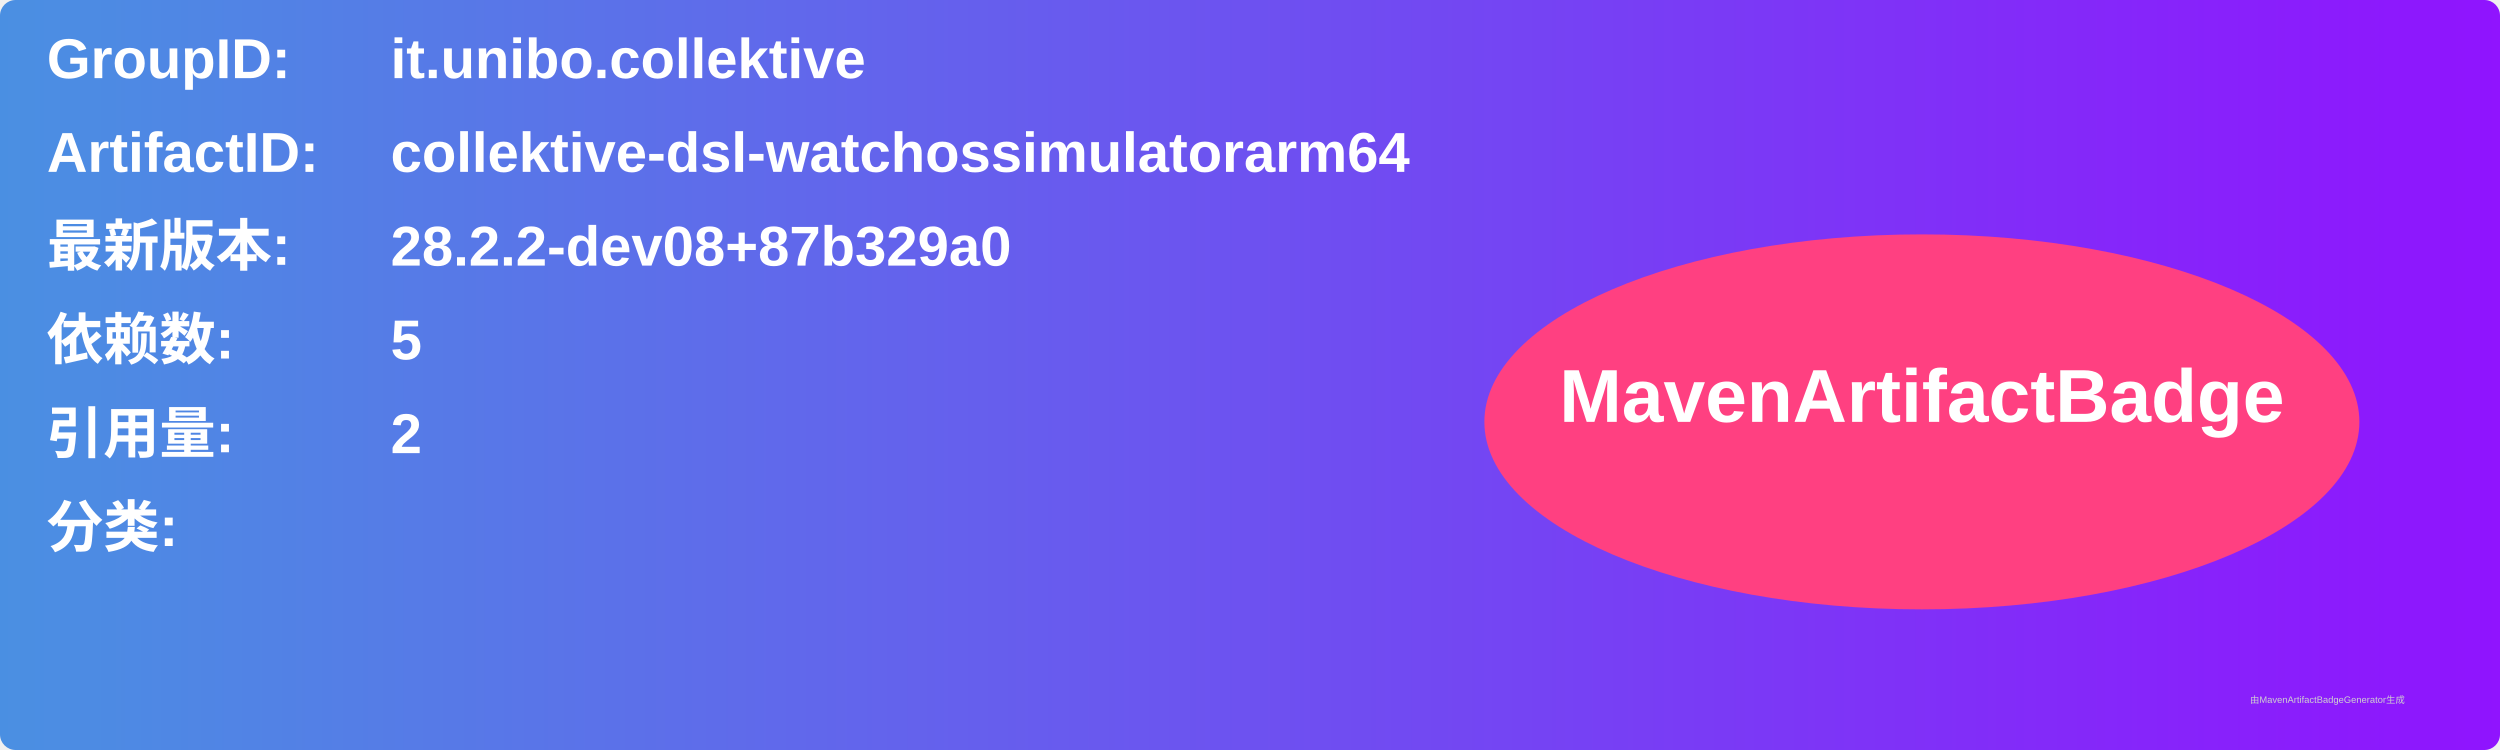
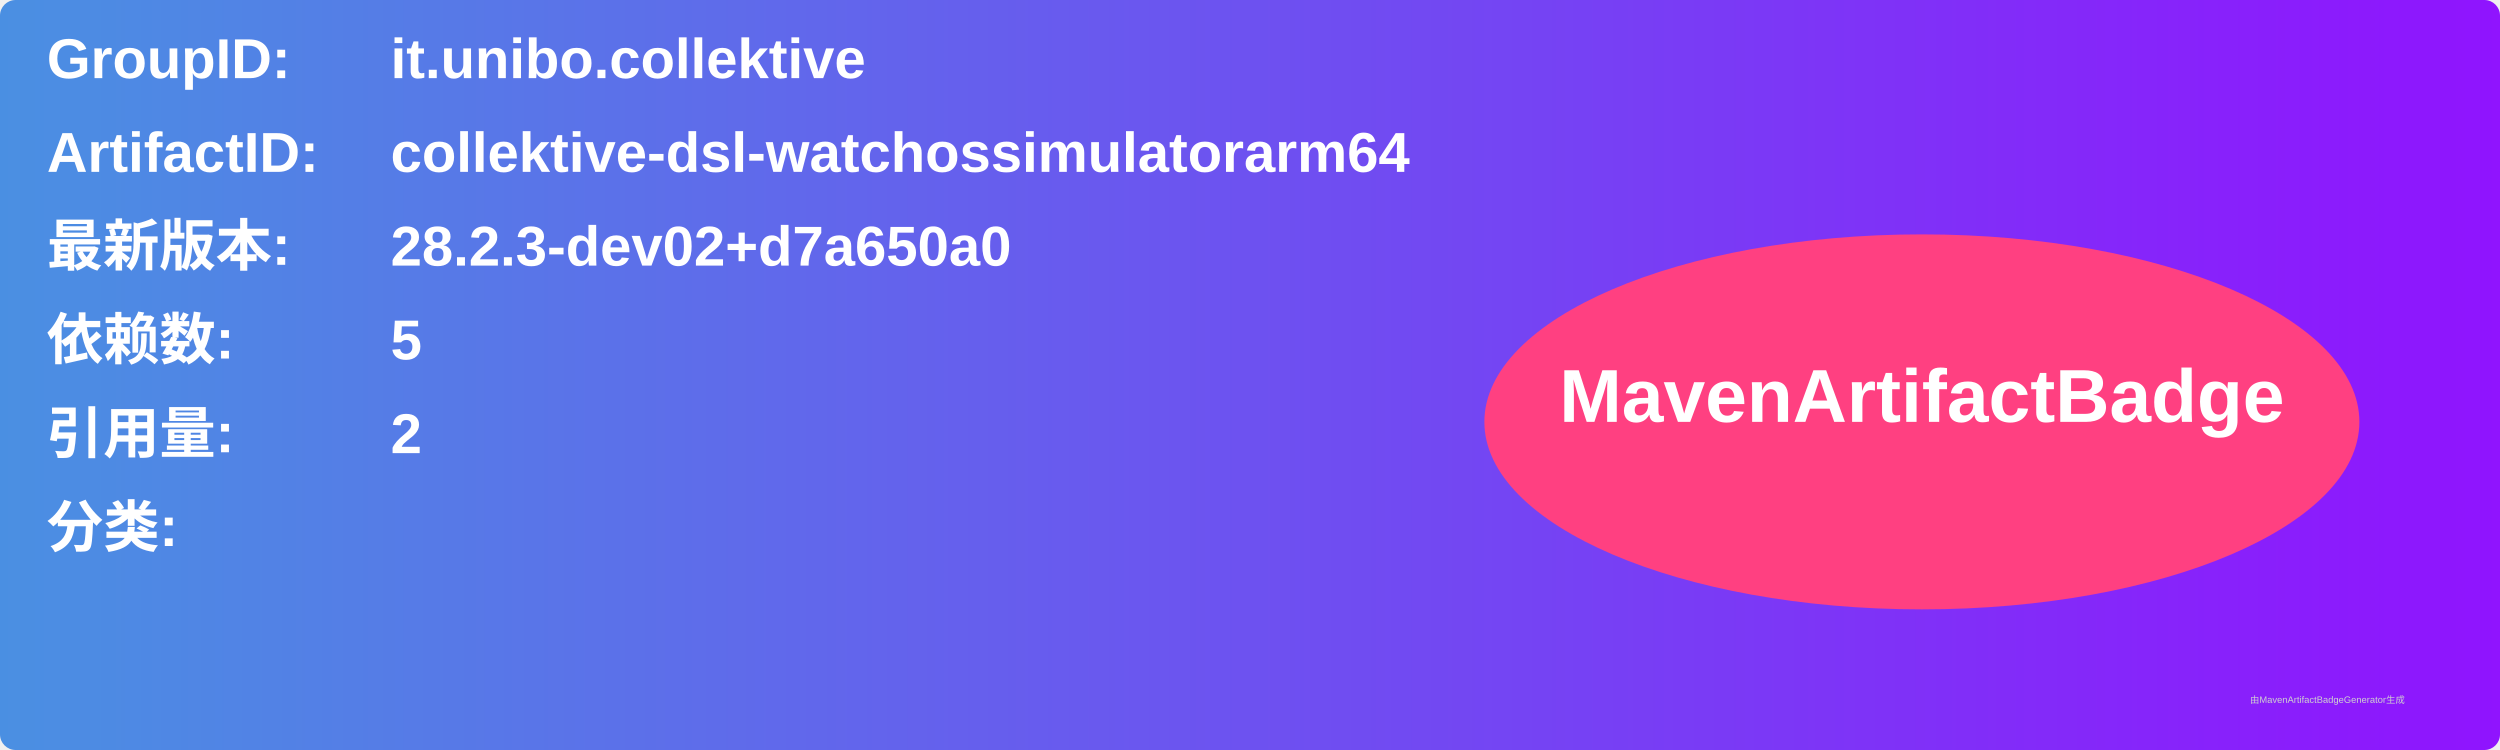
<svg xmlns="http://www.w3.org/2000/svg" width="800" height="240" viewBox="0 0 800 240">
  <linearGradient id="grad" x1="0%" y1="0%" x2="100%" y2="0%">
    <stop offset="0%" stop-color="#4a90e2" />
    <stop offset="100%" stop-color="#9013fe" />
  </linearGradient>
  <rect width="100%" height="100%" rx="5" ry="5" fill="url(#grad)" />
  <g transform="translate(15, 15)">
    <text x="0" y="10" font-family="Arial" font-size="18" fill="white" font-weight="bold" width="260">GroupID:</text>
    <text x="110" y="10" font-family="Arial" font-size="18" fill="white" font-weight="bold" width="460">it.unibo.collektive</text>
    <text x="0" y="40" font-family="Arial" font-size="18" fill="white" font-weight="bold" width="260">ArtifactID:</text>
    <text x="110" y="40" font-family="Arial" font-size="18" fill="white" font-weight="bold" width="460">collektive-dsl-watchossimulatorarm64</text>
    <text x="0" y="70" font-family="Arial" font-size="18" fill="white" font-weight="bold">最新版本:</text>
    <text x="110" y="70" font-family="Arial" font-size="18" fill="white" font-weight="bold">
-       <tspan font-weight="bold">28.2.2-dev08+87b329a0</tspan>
+       <tspan font-weight="bold">28.2.3-dev02+d7a650a0</tspan>
    </text>
    <text x="0" y="100" font-family="Arial" font-size="18" fill="white" font-weight="bold">依赖数: </text>
    <text x="110" y="100" font-family="Arial" font-size="18" fill="white">
      <tspan font-weight="bold">5</tspan>
    </text>
    <text x="0" y="130" font-family="Arial" font-size="18" fill="white" font-weight="bold">引用量: </text>
    <text x="110" y="130" font-family="Arial" font-size="18" fill="white">
      <tspan font-weight="bold">2</tspan>
    </text>
    <text x="0" y="160" font-family="Arial" font-size="18" fill="white" font-weight="bold">分类:</text>
    <text x="10" y="190" font-family="Arial" font-size="10" fill="white">
      <tspan font-weight="bold" />
    </text>
    <ellipse cx="600" cy="120" rx="140" ry="60" fill="#ff4081" />
    <text x="600" y="120" text-anchor="middle" font-family="Arial" font-size="24" fill="white" font-weight="bold">MavenArtifactBadge</text>
  </g>
  <text x="720" y="225" font-family="Arial" font-size="3" fill="#d0d0d0">由MavenArtifactBadgeGenerator生成</text>
</svg>
